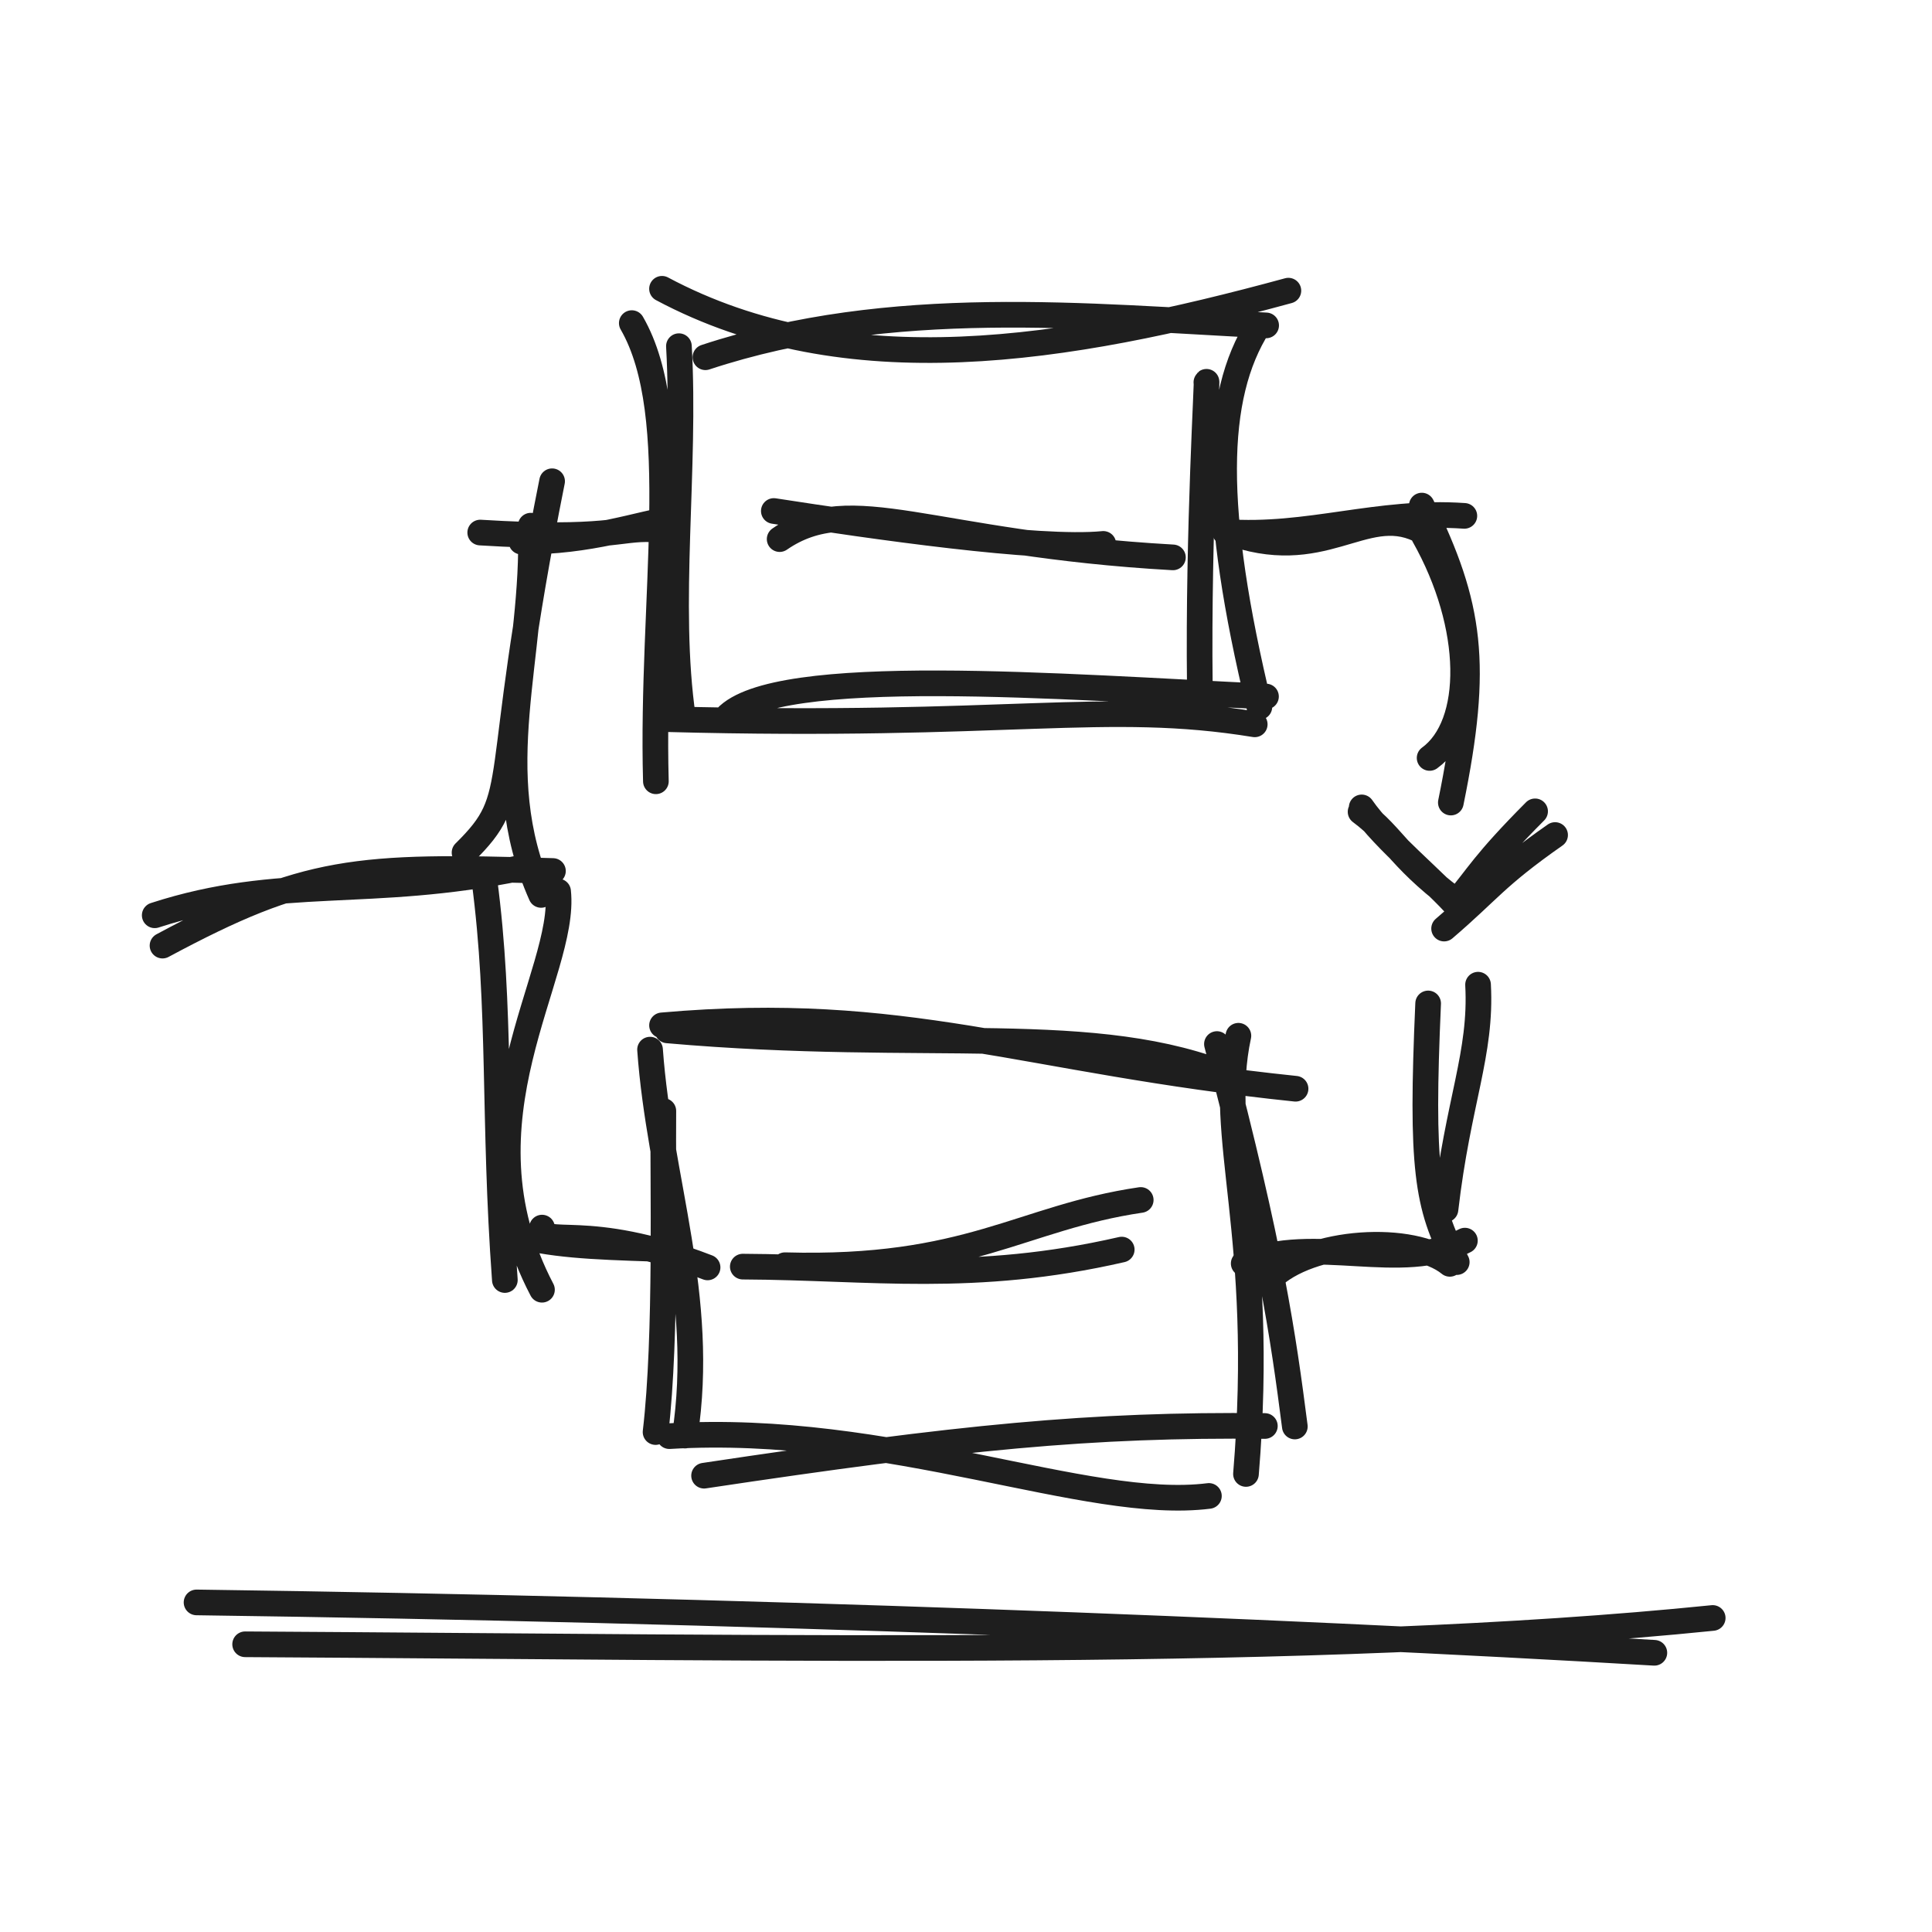
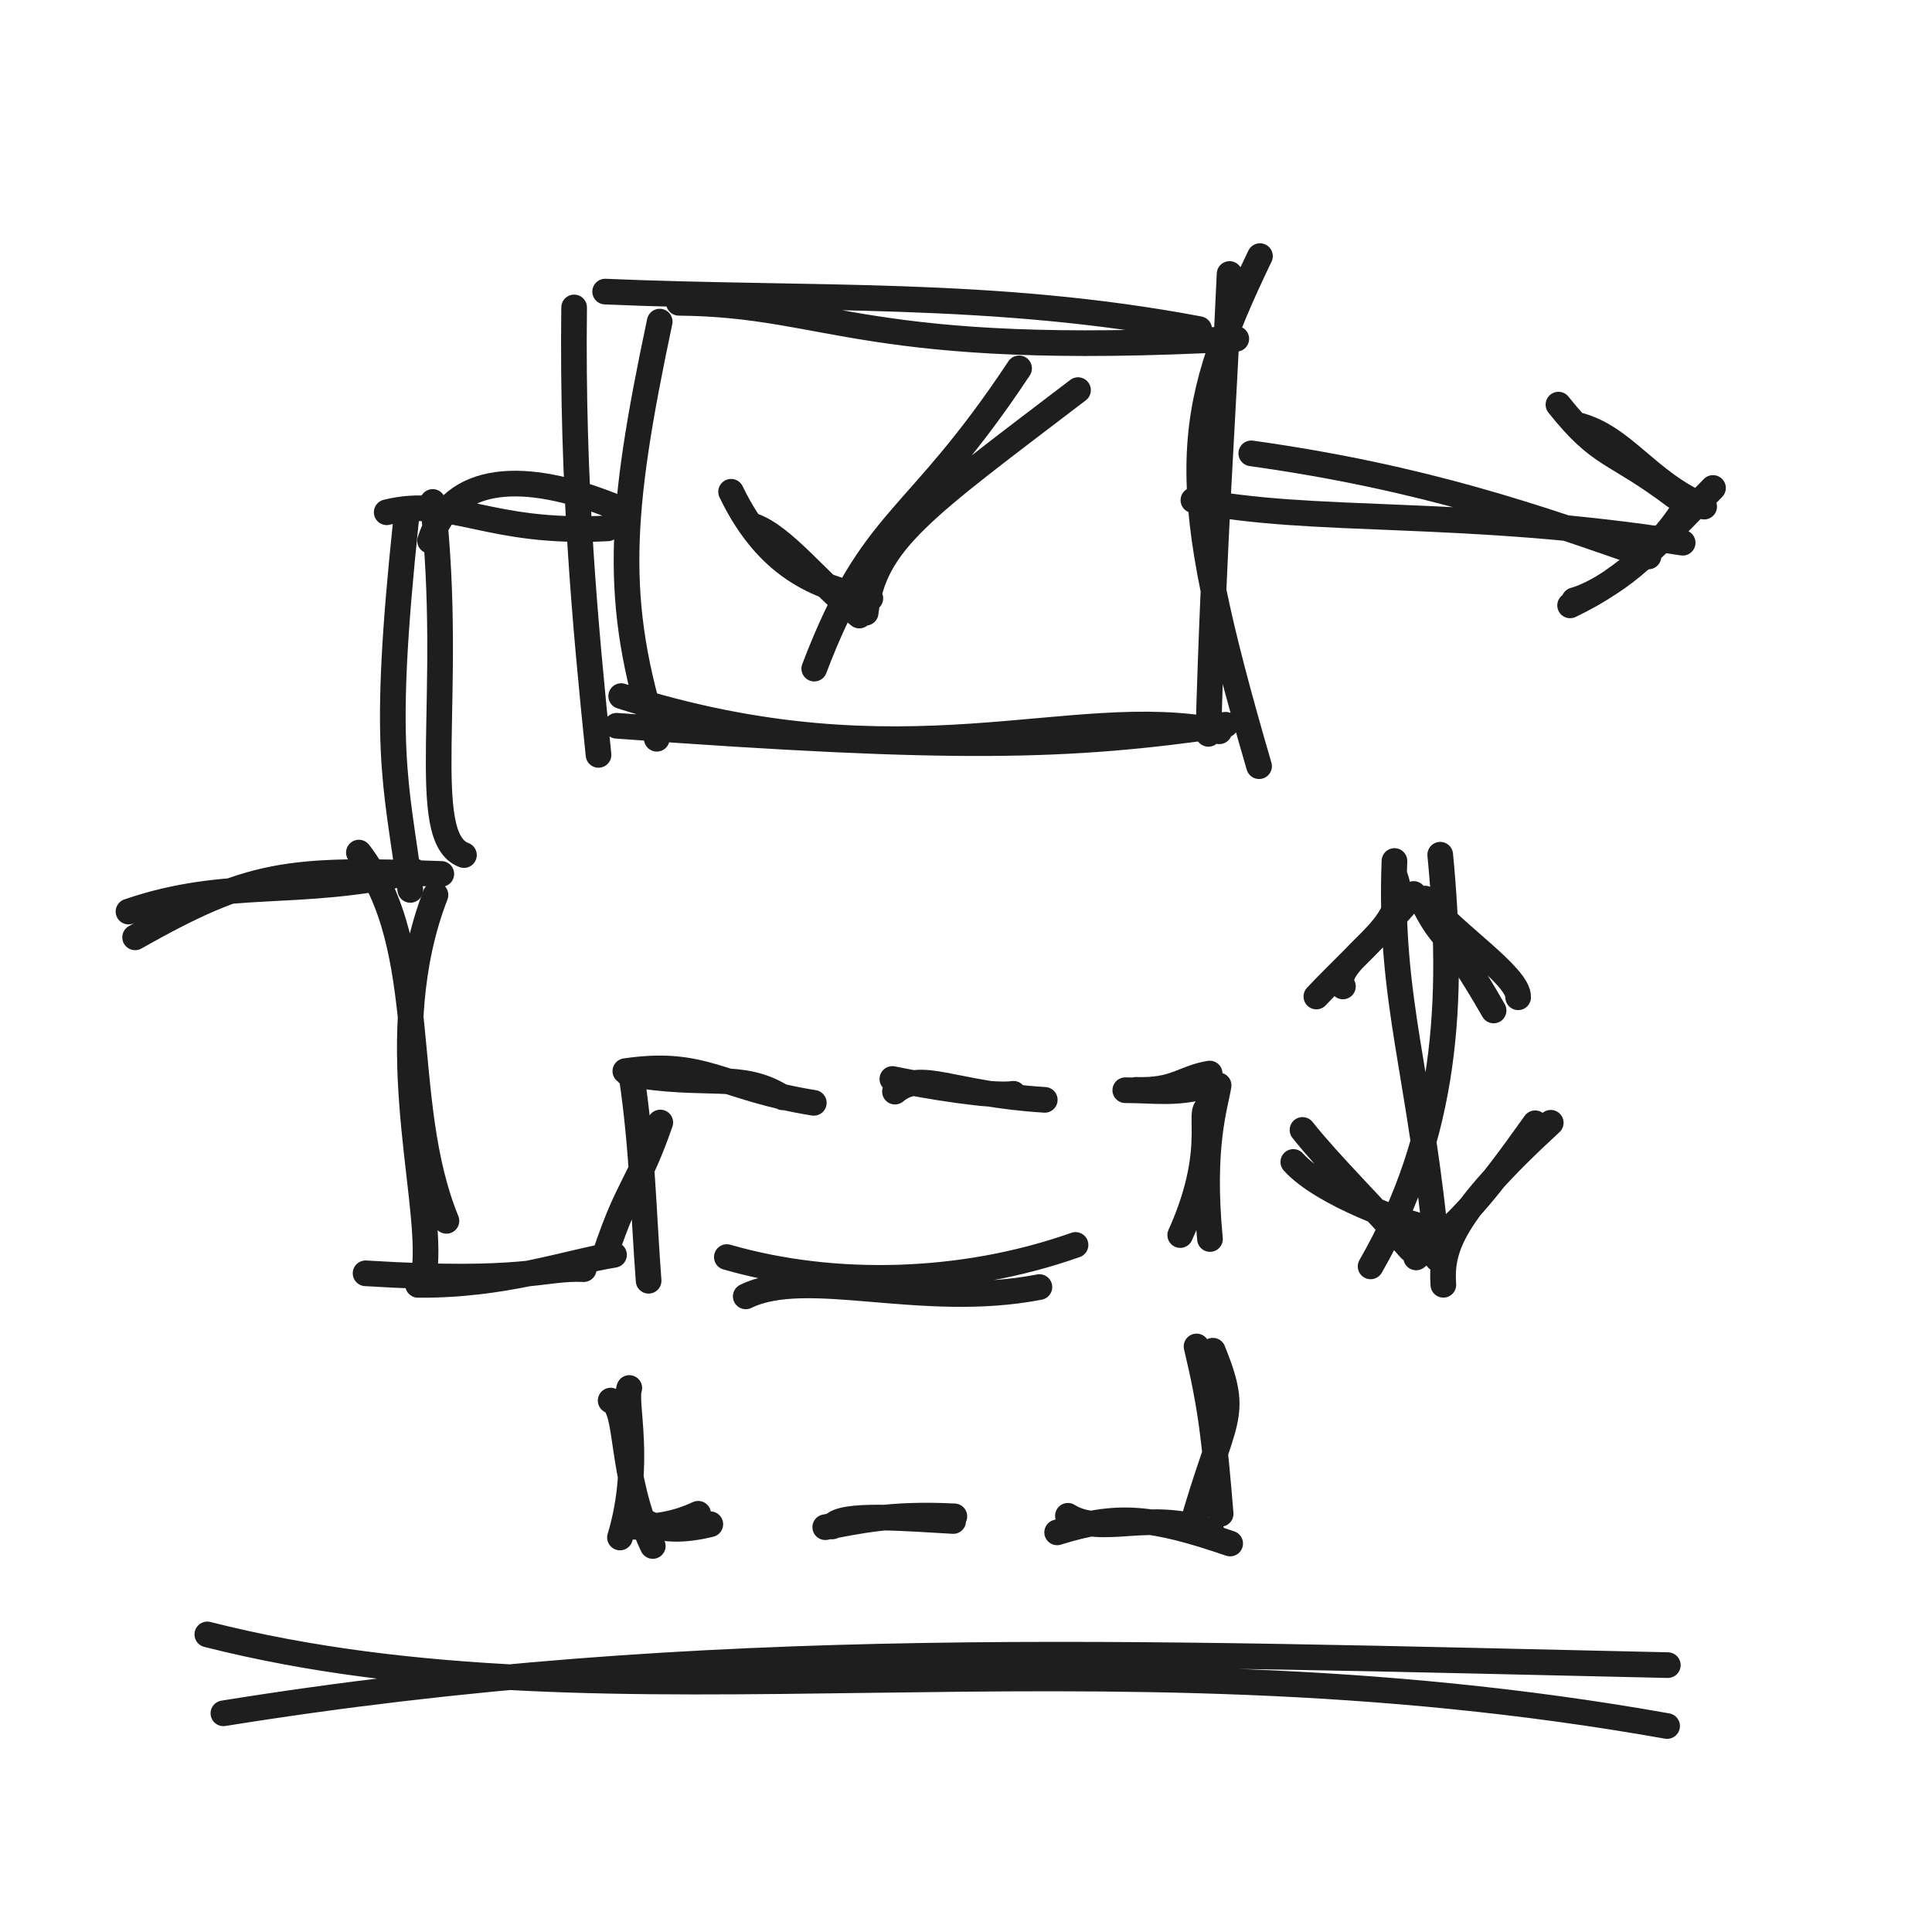
<svg xmlns="http://www.w3.org/2000/svg" width="128" height="128" viewBox="0 0 128 128" role="img">
-   <path d="M10.767 62.649 C20.277 57.547, 23.567 57.3, 36.634 57.706 M10.251 60.64 C18.59 57.93, 24.466 59.574, 34.532 57.496" stroke="#1e1e1e" stroke-width="1.7" fill="none" stroke-linecap="round" stroke-linejoin="round" />
-   <path d="M30.777 56.486 C34.778 52.551, 32.457 52.445, 36.578 31.885 M35.851 59.291 C32.168 51.006, 35.458 43.59, 35.164 34.827 M31.816 35.283 C40.283 35.803, 40.996 34.973, 43.172 35.066 M34.546 35.885 C39.043 35.925, 42.399 34.694, 44.75 34.321" stroke="#1e1e1e" stroke-width="1.7" fill="none" stroke-linecap="round" stroke-linejoin="round" />
-   <path d="M36.976 59.062 C37.566 64.522, 30.006 74.185, 35.907 85.448 M32.093 58.319 C33.219 66.807, 32.666 74.106, 33.448 84.804 M35.912 81.332 C35.972 82.804, 38.745 80.825, 46.879 83.969 M34.804 81.984 C37.515 82.592, 40.337 82.63, 45.033 82.791" stroke="#1e1e1e" stroke-width="1.7" fill="none" stroke-linecap="round" stroke-linejoin="round" />
-   <path d="M43.86 19.133 C56.098 25.662, 70.629 23.271, 85.359 19.257 M46.736 23.668 C59.057 19.596, 72.024 20.968, 83.885 21.559 M79.926 25.332 C80.029 24.591, 79.37 35.121, 79.491 45.379 M83.367 21.592 C80.398 26.282, 80.268 33.692, 83.437 46.834 M83.875 46.146 C70.452 45.515, 51.368 43.977, 48.088 47.562 M83.129 47.989 C73.223 46.374, 66.865 48.249, 44.198 47.646 M43.454 51.762 C43.12 39.658, 45.402 27.536, 41.858 21.407 M45.252 47.567 C44.144 40.016, 45.444 31.09, 44.98 22.935" stroke="#1e1e1e" stroke-width="1.7" fill="none" stroke-linecap="round" stroke-linejoin="round" />
-   <path d="M43.861 67.933 C60.046 66.505, 67.756 70.255, 85.834 72.132 M44.22 68.266 C61.531 69.791, 72.582 67.583, 81.724 71.406 M80.625 69.171 C84.193 82.692, 85.021 88.564, 85.786 94.509 M82.047 68.622 C80.587 75.405, 83.878 81.636, 82.549 97.653 M80.093 99.11 C71.994 100.13, 59.016 94.267, 44.347 95.148 M83.8 94.476 C72.29 94.359, 63.669 95.212, 46.647 97.768 M43.433 94.877 C44.185 88.496, 43.899 78.093, 43.948 73.604 M45.375 95.111 C46.78 85.884, 43.687 78.188, 43.067 69.541" stroke="#1e1e1e" stroke-width="1.7" fill="none" stroke-linecap="round" stroke-linejoin="round" />
-   <path d="M51.654 35.717 C56.451 32.408, 61.539 36.02, 77.709 36.928 M51.268 33.855 C57.838 34.871, 68.786 36.46, 73.097 36.035" stroke="#1e1e1e" stroke-width="1.7" fill="none" stroke-linecap="round" stroke-linejoin="round" />
-   <path d="M52.006 83.823 C64.19 84.165, 67.641 80.667, 75.576 79.501 M49.212 83.917 C57.725 83.959, 64.497 85.038, 74.317 82.788" stroke="#1e1e1e" stroke-width="1.7" fill="none" stroke-linecap="round" stroke-linejoin="round" />
-   <path d="M82.416 35.57 C88.349 37.197, 90.879 32.945, 94.704 35.474 M81.153 35.24 C86.692 35.641, 91.251 33.778, 97.017 34.178 M94.336 35.481 C97.742 41.51, 97.735 48.026, 94.716 50.216 M94.197 33.496 C97.437 40.12, 97.996 43.997, 96.122 53.171" stroke="#1e1e1e" stroke-width="1.7" fill="none" stroke-linecap="round" stroke-linejoin="round" />
-   <path d="M84.102 84.768 C86.772 82.081, 93.658 81.767, 96.054 83.733 M82.399 83.709 C87.036 81.729, 92.892 84.415, 97.053 82.195 M95.767 80.128 C96.598 72.951, 98.174 69.813, 97.925 65.239 M96.513 83.617 C94.52 79.933, 94.142 77.294, 94.618 66.481" stroke="#1e1e1e" stroke-width="1.7" fill="none" stroke-linecap="round" stroke-linejoin="round" />
-   <path d="M90.142 53.784 C92.429 55.477, 92.736 57.062, 97.071 60.125 M90.216 53.493 C91.702 55.653, 95.123 58.41, 96.635 60.17 M95.676 61.52 C98.675 58.954, 99.067 58.097, 103.029 55.323 M96.53 59.696 C97.932 58.052, 98.26 57.218, 101.704 53.754" stroke="#1e1e1e" stroke-width="1.7" fill="none" stroke-linecap="round" stroke-linejoin="round" />
-   <path d="M13.022 106.164 C48.76 106.653, 84.03 107.991, 109.605 109.502 M16.241 108.938 C52.64 109.148, 87.129 109.876, 113.471 107.195" stroke="#1e1e1e" stroke-width="1.7" fill="none" stroke-linecap="round" stroke-linejoin="round" />
+   <path d="M8.952 62.101 C16.662 57.744, 19.084 57.534, 29.239 57.9 M8.513 60.394 C15.129 58.124, 19.65 59.522, 27.453 57.721 M30.738 56.65 C27.62 55.494, 30.098 45.991, 28.668 33.255 M27.184 58.958 C26.207 51.581, 25.293 49.714, 26.904 34.442 M28.491 35.827 C29.952 31.289, 34.864 31.249, 40.535 33.498 M25.62 33.939 C29.981 32.864, 32.326 35.43, 40.26 35.005" stroke="#1e1e1e" stroke-width="1.7" fill="none" stroke-linecap="round" stroke-linejoin="round" />
+   <path d="M23.777 56.486 C28.639 62.794, 26.318 72.93, 29.578 80.885 M28.851 59.291 C25.254 68.59, 28.543 78.756, 28.164 83.827 M24.221 84.36 C34.997 85.022, 35.904 83.966, 38.674 84.084 M27.695 85.126 C33.418 85.177, 37.689 83.61, 40.681 83.136" stroke="#1e1e1e" stroke-width="1.7" fill="none" stroke-linecap="round" stroke-linejoin="round" />
+   <path d="M44.976 20.062 C55.147 20.153, 57.173 23.762, 81.907 22.448 M40.093 19.319 C53.704 19.905, 65.783 19.225, 79.448 21.804 M83.476 16.968 C78.315 27.717, 77.935 31.981, 83.417 50.762 M81.462 18.153 C81.058 27.341, 80.414 35.786, 80.059 48.621 M80.783 48.45 C70.852 46.452, 60.089 52.134, 41.155 46.118 M81.2 48.016 C70.713 49.533, 63.335 49.725, 40.853 48.084 M39.653 50.014 C38.774 41.475, 37.896 32.105, 38.037 20.369 M43.515 48.944 C40.627 39.82, 41.004 34.078, 43.707 21.307" stroke="#1e1e1e" stroke-width="1.7" fill="none" stroke-linecap="round" stroke-linejoin="round" />
+   <path d="M48.436 32.581 C50.997 37.912, 54.57 38.967, 57.663 39.642 M49.859 34.826 C51.881 35.485, 54.264 38.66, 56.933 40.782 M53.947 44.298 C57.854 34.052, 60.583 34.881, 67.517 24.405 M57.353 40.596 C57.894 35.854, 61.1 33.724, 71.422 25.846" stroke="#1e1e1e" stroke-width="1.7" fill="none" stroke-linecap="round" stroke-linejoin="round" />
+   <path d="M41.431 70.966 C46.696 70.196, 47.723 72.071, 53.917 73.066 M41.61 71.133 C46.905 72.063, 49.069 70.959, 51.862 72.703" stroke="#1e1e1e" stroke-width="1.7" fill="none" stroke-linecap="round" stroke-linejoin="round" />
+   <path d="M59.294 72.323 C61.047 70.86, 62.931 72.485, 69.219 72.868 M59.121 71.485 C61.47 71.969, 65.79 72.684, 67.144 72.466" stroke="#1e1e1e" stroke-width="1.7" fill="none" stroke-linecap="round" stroke-linejoin="round" />
+   <path d="M75.252 72.206 C77.898 72.293, 78.361 71.418, 80.144 71.125 M74.553 72.229 C76.425 72.227, 77.862 72.497, 79.829 71.947 M80.322 73.346 C78.982 73.138, 80.979 75.654, 78.193 81.826 M80.736 71.908 C80.539 73.203, 79.563 75.868, 80.165 82.088" stroke="#1e1e1e" stroke-width="1.7" fill="none" stroke-linecap="round" stroke-linejoin="round" />
+   <path d="M80.356 89.488 C82.185 94.027, 81.051 93.685, 78.889 101.406 M79.274 89.206 C80.244 93.266, 80.461 95.36, 80.871 100.295" stroke="#1e1e1e" stroke-width="1.7" fill="none" stroke-linecap="round" stroke-linejoin="round" />
+   <path d="M81.502 102.263 C76.283 100.487, 74.075 100.263, 70.039 101.524 M80.285 101.506 C76.219 99.937, 73.023 101.856, 70.752 100.425" stroke="#1e1e1e" stroke-width="1.7" fill="none" stroke-linecap="round" stroke-linejoin="round" />
+   <path d="M63.151 100.771 C60.507 100.636, 55.667 100.179, 55.136 101.132 M63.229 100.462 C58.976 100.247, 56.845 100.785, 54.674 101.18" stroke="#1e1e1e" stroke-width="1.7" fill="none" stroke-linecap="round" stroke-linejoin="round" />
+   <path d="M46.255 100.291 C44.881 100.931, 43.389 101.265, 41.401 101.125 M47.06 100.984 C45.53 101.366, 43.522 101.548, 42.368 100.549 M43.249 102.426 C40.996 97.656, 41.712 93.287, 40.457 92.792 M41.075 101.863 C42.557 96.939, 41.345 92.958, 41.693 91.959" stroke="#1e1e1e" stroke-width="1.7" fill="none" stroke-linecap="round" stroke-linejoin="round" />
+   <path d="M40.127 83.004 C41.648 78.473, 42.255 78.649, 43.746 74.369 M42.972 84.854 C42.635 80.372, 42.561 76.087, 41.851 71.308" stroke="#1e1e1e" stroke-width="1.7" fill="none" stroke-linecap="round" stroke-linejoin="round" />
+   <path d="M49.407 85.888 C53.49 83.899, 61.074 86.789, 68.863 85.271 M48.154 83.284 C55.248 85.33, 63.772 85.128, 71.257 82.48" stroke="#1e1e1e" stroke-width="1.7" fill="none" stroke-linecap="round" stroke-linejoin="round" />
+   <path d="M82.9 30.036 C94.338 31.636, 101.914 34.301, 109.214 36.867 M79.066 33.138 C86.865 34.739, 97.012 33.681, 111.481 35.957" stroke="#1e1e1e" stroke-width="1.7" fill="none" stroke-linecap="round" stroke-linejoin="round" />
+   <path d="M103.251 26.808 C106.095 30.375, 106.831 29.755, 110.969 32.874 M104.461 28.14 C107.595 28.917, 109.039 31.872, 112.905 33.566 M113.491 32.329 C109.997 35.884, 107.965 38.235, 104.023 40.108 M111.68 33.504 C109.992 36.418, 106.478 39.158, 104.296 39.77" stroke="#1e1e1e" stroke-width="1.7" fill="none" stroke-linecap="round" stroke-linejoin="round" />
+   <path d="M95.419 56.628 C96.355 66.386, 95.871 75.095, 90.806 83.902 M92.386 57.044 C92.017 66.395, 94.157 71.205, 95.243 83.407" stroke="#1e1e1e" stroke-width="1.7" fill="none" stroke-linecap="round" stroke-linejoin="round" />
+   <path d="M88.973 65.354 C88.06 63.6, 93.668 61.522, 92.455 58.173 M87.213 66.022 C88.612 64.51, 92.101 61.279, 93.66 59.228 M94.382 60.014 C95.759 62.664, 95.751 61.362, 98.955 66.946 M94.409 59.532 C96.268 61.853, 100.638 64.671, 100.581 66.072" stroke="#1e1e1e" stroke-width="1.7" fill="none" stroke-linecap="round" stroke-linejoin="round" />
+   <path d="M85.685 76.982 C87.662 79.178, 93.205 81.085, 94.443 81.3 M86.294 74.861 C88.187 77.236, 90.99 79.953, 93.441 82.764 M95.625 85.121 C95.453 82.681, 96.195 80.405, 102.741 74.387 M93.823 83.309 C96.78 80.921, 98.217 79.339, 101.706 74.419" stroke="#1e1e1e" stroke-width="1.7" fill="none" stroke-linecap="round" stroke-linejoin="round" />
+   <path d="M13.735 108.285 C40.995 115.2, 71.327 107.402, 110.45 114.354 M14.801 113.512 C46.686 108.381, 74.818 109.539, 110.497 110.319" stroke="#1e1e1e" stroke-width="1.7" fill="none" stroke-linecap="round" stroke-linejoin="round" />
</svg>
